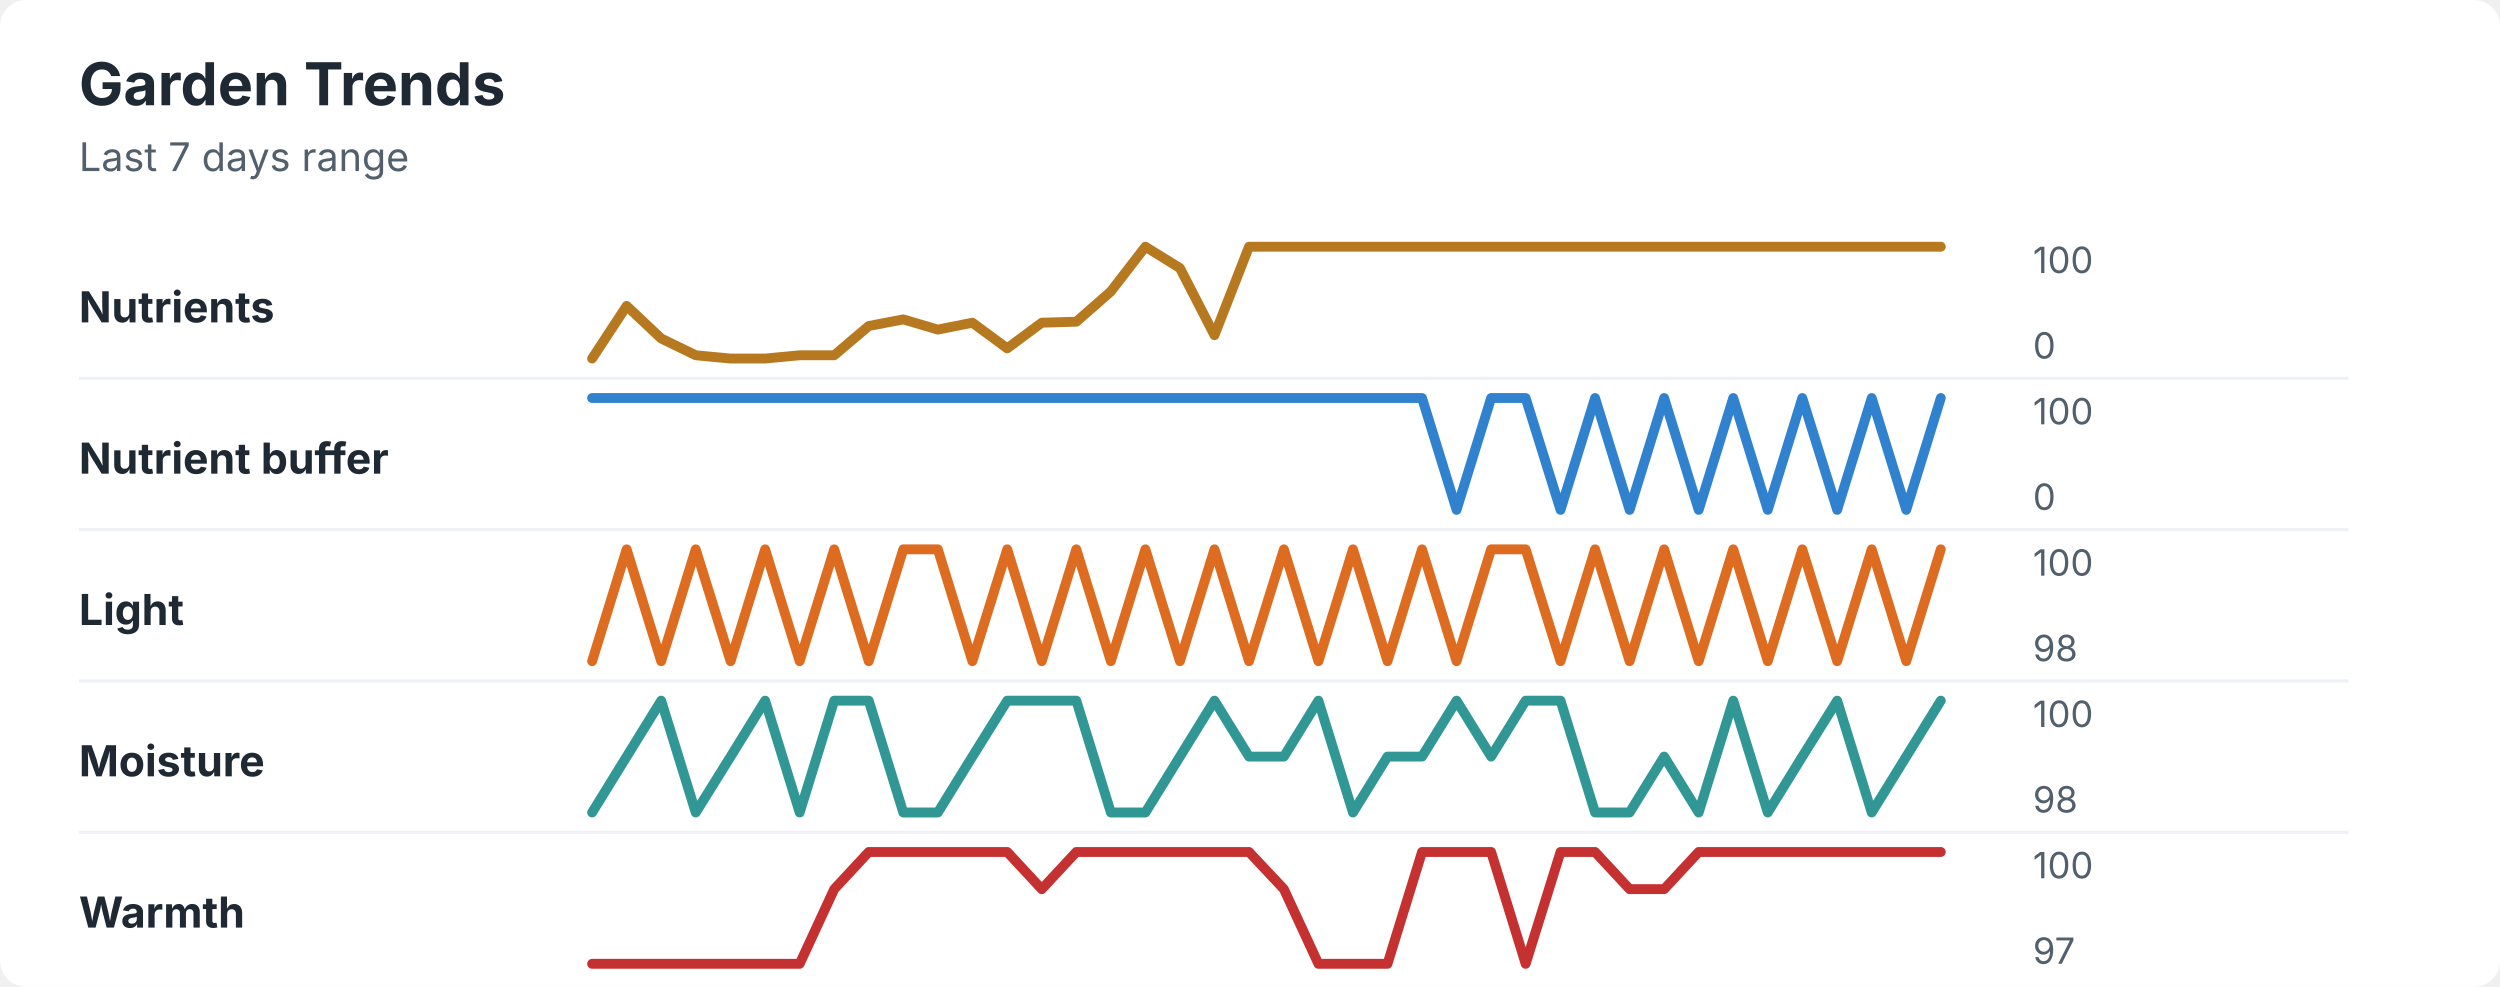
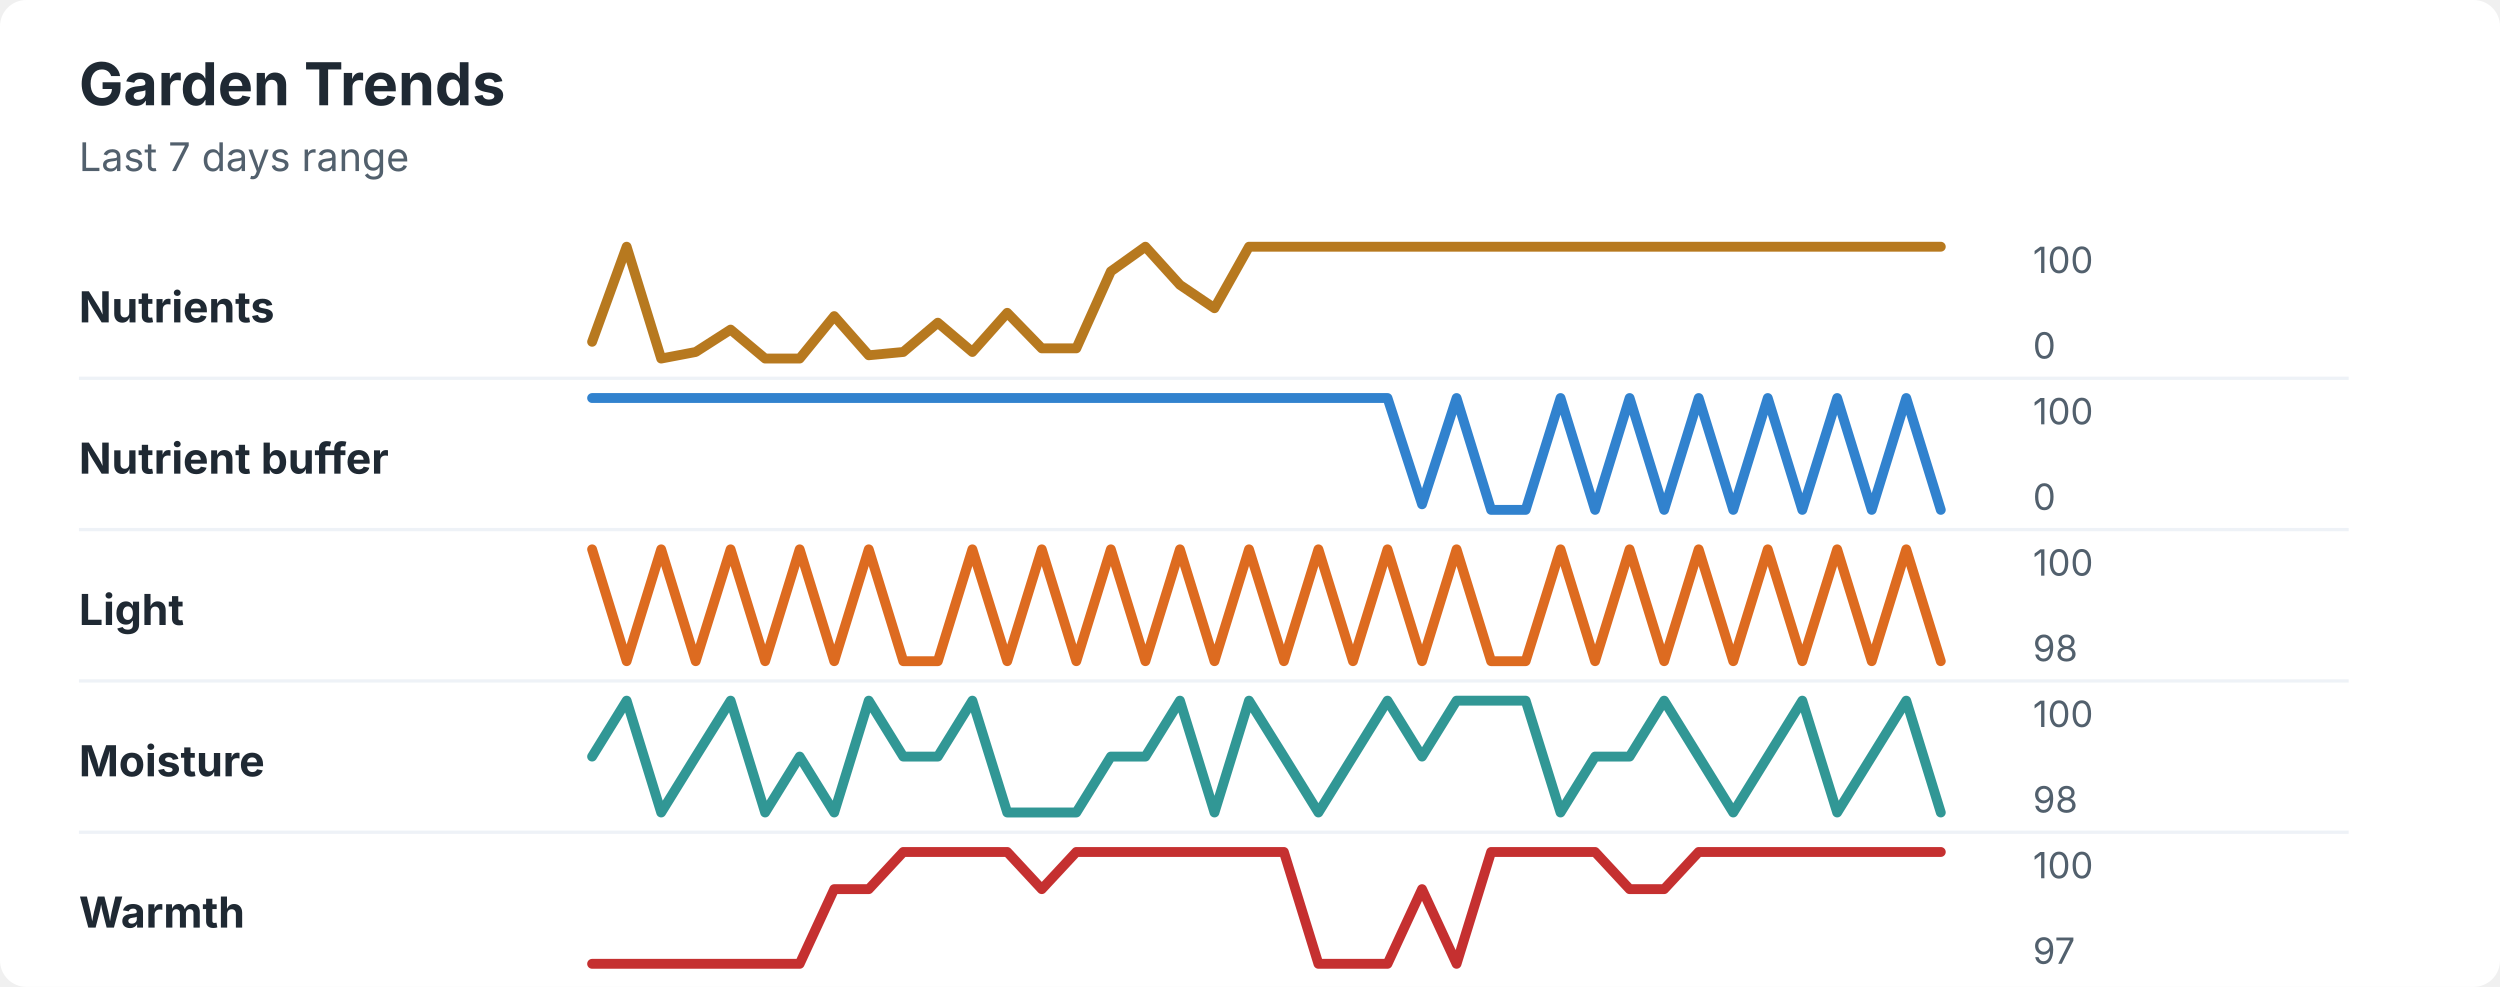
<svg xmlns="http://www.w3.org/2000/svg" width="760" height="300" viewBox="0 0 760 300" role="img" aria-labelledby="title desc">
  <rect width="760" height="300" rx="8" fill="#ffffff" />
  <style>
    text { font-family: -apple-system, BlinkMacSystemFont, "Segoe UI", sans-serif; }
    .title { font-size: 18px; font-weight: 700; fill: #1f2933; }
    .subtitle { font-size: 12px; fill: #52606d; }
    .label { font-size: 13px; font-weight: 650; fill: #1f2933; }
    .axis-value { font-size: 11px; fill: #52606d; }
    .separator { stroke: #eef2f7; stroke-width: 1; }
  </style>
  <text x="24" y="32" class="title">Garden Trends</text>
  <text x="24" y="52" class="subtitle">Last 7 days range</text>
  <text x="24" y="98" class="label">Nutrients</text>
-   <polyline points="180.0,109.0 190.5,93.0 201.0,102.9 211.5,108.0 222.1,109.0 232.6,109.0 243.1,108.0 253.6,108.0 264.1,99.1 274.6,97.1 285.1,100.2 295.6,98.1 306.2,105.9 316.7,98.1 327.2,97.8 337.7,88.6 348.2,75.0 358.7,81.5 369.2,101.9 379.7,75.0 390.3,75.0 400.8,75.0 411.3,75.0 421.8,75.0 432.3,75.0 442.8,75.0 453.3,75.0 463.8,75.0 474.4,75.0 484.9,75.0 495.4,75.0 505.9,75.0 516.4,75.0 526.9,75.0 537.4,75.0 547.9,75.0 558.5,75.0 569.0,75.0 579.5,75.0 590.0,75.0 " fill="none" stroke="#b7791f" stroke-width="3" stroke-linecap="round" stroke-linejoin="round" />
+   <polyline points="180.0,103.9 190.5,75.0 201.0,109.0 211.5,107.0 222.1,100.2 232.6,109.0 243.1,109.0 253.6,96.1 264.1,108.0 274.6,107.0 285.1,98.1 295.6,107.0 306.2,95.1 316.7,105.9 327.2,105.9 337.7,82.5 348.2,75.0 358.7,86.6 369.2,93.7 379.7,75.0 390.3,75.0 400.8,75.0 411.3,75.0 421.8,75.0 432.3,75.0 442.8,75.0 453.3,75.0 463.8,75.0 474.4,75.0 484.9,75.0 495.4,75.0 505.9,75.0 516.4,75.0 526.9,75.0 537.4,75.0 547.9,75.0 558.5,75.0 569.0,75.0 579.5,75.0 590.0,75.0 " fill="none" stroke="#b7791f" stroke-width="3" stroke-linecap="round" stroke-linejoin="round" />
  <text x="618" y="83" class="axis-value">100</text>
  <text x="618" y="109" class="axis-value">0</text>
  <line x1="24" y1="115.0" x2="714" y2="115.0" class="separator" />
  <text x="24" y="144" class="label">Nutrient buffer</text>
-   <polyline points="180.0,121.0 190.5,121.0 201.0,121.0 211.5,121.0 222.1,121.0 232.6,121.0 243.1,121.0 253.6,121.0 264.1,121.0 274.6,121.0 285.1,121.0 295.6,121.0 306.2,121.0 316.7,121.0 327.2,121.0 337.7,121.0 348.2,121.0 358.7,121.0 369.2,121.0 379.7,121.0 390.3,121.0 400.8,121.0 411.3,121.0 421.8,121.0 432.3,121.0 442.8,155.0 453.3,121.0 463.8,121.0 474.4,155.0 484.9,121.0 495.4,155.0 505.9,121.0 516.4,155.0 526.9,121.0 537.4,155.0 547.9,121.0 558.5,155.0 569.0,121.0 579.5,155.0 590.0,121.0 " fill="none" stroke="#3182ce" stroke-width="3" stroke-linecap="round" stroke-linejoin="round" />
+   <polyline points="180.0,121.0 190.5,121.0 201.0,121.0 211.5,121.0 222.1,121.0 232.6,121.0 243.1,121.0 253.6,121.0 264.1,121.0 274.6,121.0 285.1,121.0 295.6,121.0 306.2,121.0 316.7,121.0 327.2,121.0 337.7,121.0 348.2,121.0 358.7,121.0 369.2,121.0 379.7,121.0 390.3,121.0 400.8,121.0 411.3,121.0 421.8,121.0 432.3,153.3 442.8,121.0 453.3,155.0 463.8,155.0 474.4,121.0 484.9,155.0 495.4,121.0 505.9,155.0 516.4,121.0 526.9,155.0 537.4,121.0 547.9,155.0 558.5,121.0 569.0,155.0 579.5,121.0 590.0,155.0 " fill="none" stroke="#3182ce" stroke-width="3" stroke-linecap="round" stroke-linejoin="round" />
  <text x="618" y="129" class="axis-value">100</text>
  <text x="618" y="155" class="axis-value">0</text>
  <line x1="24" y1="161.0" x2="714" y2="161.0" class="separator" />
  <text x="24" y="190" class="label">Light</text>
-   <polyline points="180.0,201.0 190.5,167.0 201.0,201.0 211.5,167.0 222.1,201.0 232.6,167.0 243.1,201.0 253.6,167.0 264.1,201.0 274.6,167.0 285.1,167.0 295.6,201.0 306.2,167.0 316.7,201.0 327.2,167.0 337.7,201.0 348.2,167.0 358.7,201.0 369.2,167.0 379.7,201.0 390.3,167.0 400.8,201.0 411.3,167.0 421.8,201.0 432.3,167.0 442.8,201.0 453.3,167.0 463.8,167.0 474.4,201.0 484.9,167.0 495.4,201.0 505.9,167.0 516.4,201.0 526.9,167.0 537.4,201.0 547.9,167.0 558.5,201.0 569.0,167.0 579.5,201.0 590.0,167.0 " fill="none" stroke="#dd6b20" stroke-width="3" stroke-linecap="round" stroke-linejoin="round" />
+   <polyline points="180.0,167.0 190.5,201.0 201.0,167.0 211.5,201.0 222.1,167.0 232.6,201.0 243.1,167.0 253.6,201.0 264.1,167.0 274.6,201.0 285.1,201.0 295.6,167.0 306.2,201.0 316.7,167.0 327.2,201.0 337.7,167.0 348.2,201.0 358.7,167.0 369.2,201.0 379.7,167.0 390.3,201.0 400.8,167.0 411.3,201.0 421.8,167.0 432.3,201.0 442.8,167.0 453.3,201.0 463.8,201.0 474.4,167.0 484.9,201.0 495.4,167.0 505.9,201.0 516.4,167.0 526.9,201.0 537.4,167.0 547.9,201.0 558.5,167.0 569.0,201.0 579.5,167.0 590.0,201.0 " fill="none" stroke="#dd6b20" stroke-width="3" stroke-linecap="round" stroke-linejoin="round" />
  <text x="618" y="175" class="axis-value">100</text>
  <text x="618" y="201" class="axis-value">98</text>
  <line x1="24" y1="207.0" x2="714" y2="207.0" class="separator" />
  <text x="24" y="236" class="label">Moisture</text>
-   <polyline points="180.0,247.0 190.5,230.0 201.0,213.0 211.5,247.0 222.1,230.0 232.6,213.0 243.1,247.0 253.6,213.0 264.1,213.0 274.6,247.0 285.1,247.0 295.6,230.0 306.2,213.0 316.7,213.0 327.2,213.0 337.7,247.0 348.2,247.0 358.7,230.0 369.2,213.0 379.7,230.0 390.3,230.0 400.8,213.0 411.3,247.0 421.8,230.0 432.3,230.0 442.8,213.0 453.3,230.0 463.8,213.0 474.4,213.0 484.9,247.0 495.4,247.0 505.9,230.0 516.4,247.0 526.9,213.0 537.4,247.0 547.9,230.0 558.5,213.0 569.0,247.0 579.5,230.0 590.0,213.0 " fill="none" stroke="#319795" stroke-width="3" stroke-linecap="round" stroke-linejoin="round" />
+   <polyline points="180.0,230.0 190.5,213.0 201.0,247.0 211.5,230.0 222.1,213.0 232.6,247.0 243.1,230.0 253.6,247.0 264.1,213.0 274.6,230.0 285.1,230.0 295.6,213.0 306.2,247.0 316.7,247.0 327.2,247.0 337.7,230.0 348.2,230.0 358.7,213.0 369.2,247.0 379.7,213.0 390.3,230.0 400.8,247.0 411.3,230.0 421.8,213.0 432.3,230.0 442.8,213.0 453.3,213.0 463.8,213.0 474.4,247.0 484.9,230.0 495.4,230.0 505.9,213.0 516.4,230.0 526.9,247.0 537.4,230.0 547.9,213.0 558.5,247.0 569.0,230.0 579.5,213.0 590.0,247.0 " fill="none" stroke="#319795" stroke-width="3" stroke-linecap="round" stroke-linejoin="round" />
  <text x="618" y="221" class="axis-value">100</text>
  <text x="618" y="247" class="axis-value">98</text>
  <line x1="24" y1="253.0" x2="714" y2="253.0" class="separator" />
  <text x="24" y="282" class="label">Warmth</text>
-   <polyline points="180.0,293.0 190.5,293.0 201.0,293.0 211.5,293.0 222.1,293.0 232.6,293.0 243.1,293.0 253.6,270.3 264.1,259.0 274.6,259.0 285.1,259.0 295.6,259.0 306.2,259.0 316.7,270.3 327.2,259.0 337.7,259.0 348.2,259.0 358.7,259.0 369.2,259.0 379.7,259.0 390.3,270.3 400.8,293.0 411.3,293.0 421.8,293.0 432.3,259.0 442.8,259.0 453.3,259.0 463.8,293.0 474.4,259.0 484.9,259.0 495.4,270.3 505.9,270.3 516.4,259.0 526.9,259.0 537.4,259.0 547.9,259.0 558.5,259.0 569.0,259.0 579.5,259.0 590.0,259.0 " fill="none" stroke="#c53030" stroke-width="3" stroke-linecap="round" stroke-linejoin="round" />
+   <polyline points="180.0,293.0 190.5,293.0 201.0,293.0 211.5,293.0 222.1,293.0 232.6,293.0 243.1,293.0 253.6,270.3 264.1,270.3 274.6,259.0 285.1,259.0 295.6,259.0 306.2,259.0 316.7,270.3 327.2,259.0 337.7,259.0 348.2,259.0 358.7,259.0 369.2,259.0 379.7,259.0 390.3,259.0 400.8,293.0 411.3,293.0 421.8,293.0 432.3,270.3 442.8,293.0 453.3,259.0 463.8,259.0 474.4,259.0 484.9,259.0 495.4,270.3 505.9,270.3 516.4,259.0 526.9,259.0 537.4,259.0 547.9,259.0 558.5,259.0 569.0,259.0 579.5,259.0 590.0,259.0 " fill="none" stroke="#c53030" stroke-width="3" stroke-linecap="round" stroke-linejoin="round" />
  <text x="618" y="267" class="axis-value">100</text>
  <text x="618" y="293" class="axis-value">97</text>
</svg>
